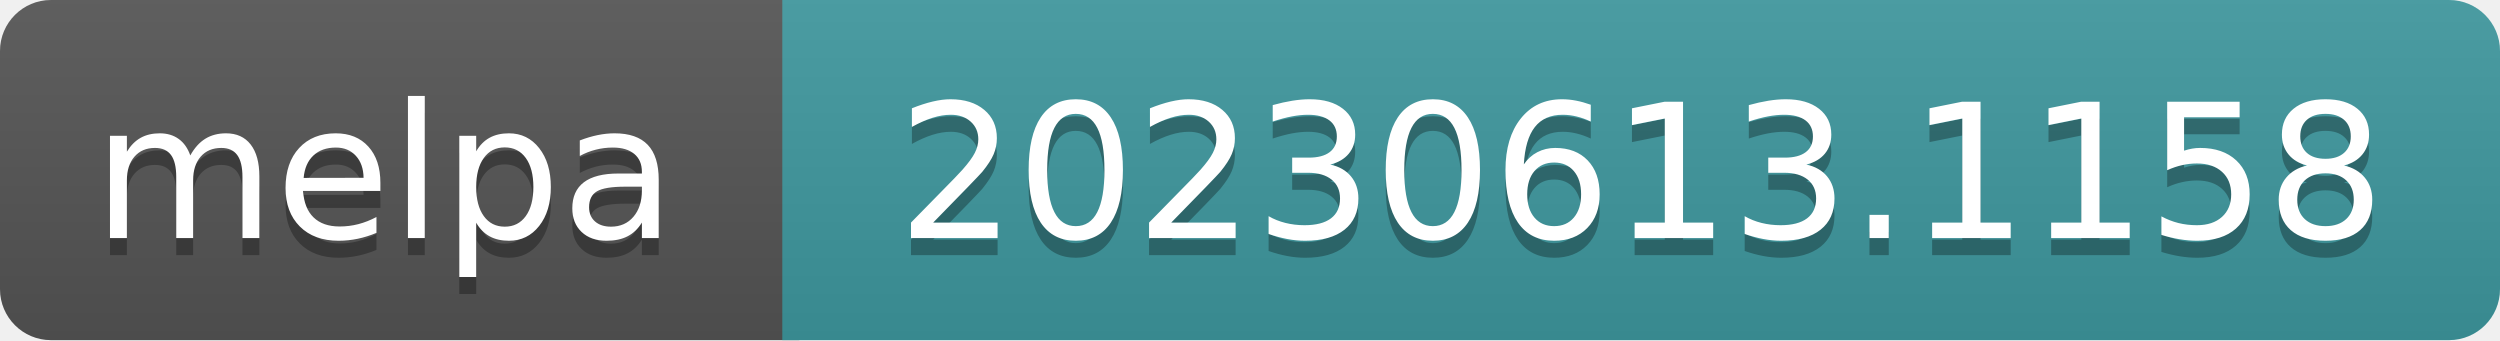
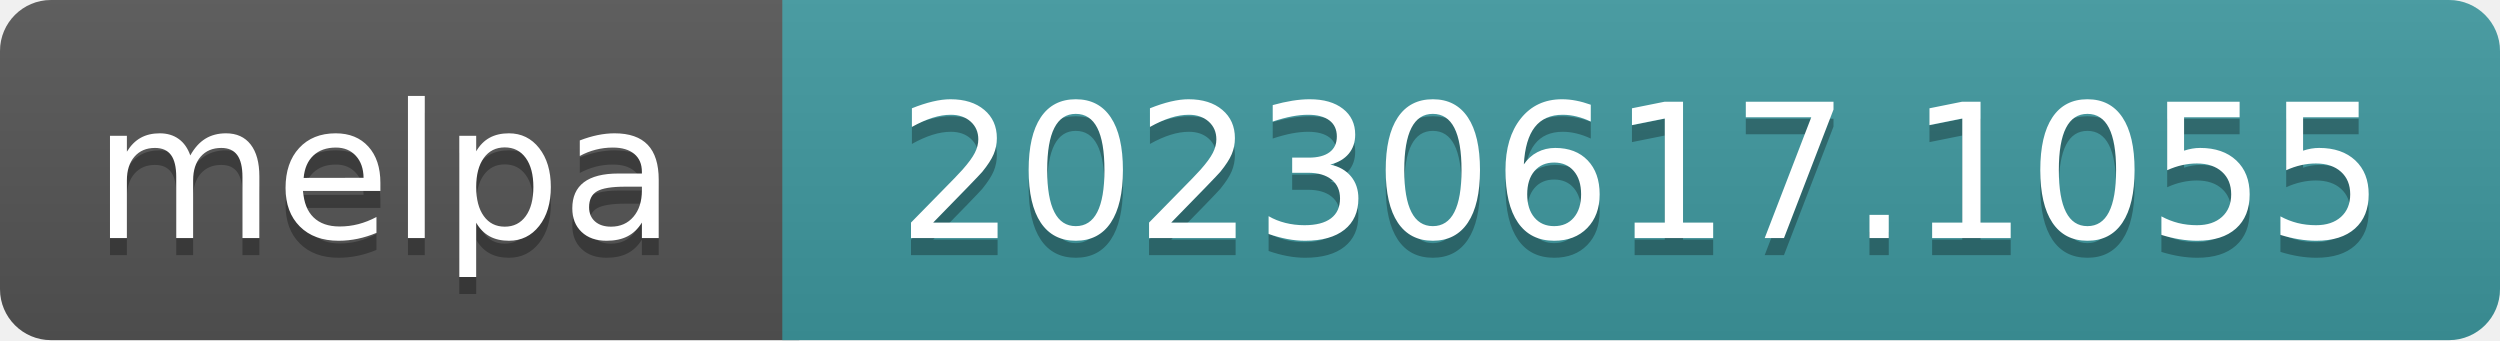
- <svg xmlns="http://www.w3.org/2000/svg" width="147" height="20" role="img" aria-label="melpa: 20230613.1158">
+ <svg xmlns="http://www.w3.org/2000/svg" width="147" height="20" role="img" aria-label="melpa: 20230617.1055">
  <linearGradient id="s" x2="0" y2="100%">
    <stop offset="0" stop-color="#bbb" stop-opacity=".1" />
    <stop offset="1" stop-opacity=".1" />
  </linearGradient>
  <clipPath id="r">
    <rect width="147" height="20" rx="3" fill="#fff" />
  </clipPath>
  <g clip-path="url(#r)">
    <rect width="47" height="20" fill="#555" />
    <rect x="46" width="147" height="20" fill="#3e999f" />
    <rect width="147" height="20" fill="url(#s)" />
  </g>
  <g fill="#fff" text-anchor="middle" font-family="Verdana,Geneva,DejaVu Sans,sans-serif" font-size="110" text-rendering="geometricPrecision">
    <text aria-hidden="true" x="226" y="150" fill="#010101" fill-opacity=".3" transform="scale(.1)" textLength="343">melpa</text>
    <text x="226" y="140" transform="scale(.1)" fill="#fff" textLength="343">melpa</text>
-     <text aria-hidden="true" x="965" y="150" fill="#010101" fill-opacity=".3" transform="scale(.1)" textLength="875">20230613.1158</text>
-     <text x="965" y="140" transform="scale(.1)" fill="#fff" textLength="875">20230613.1158</text>
+     <text aria-hidden="true" x="965" y="150" fill="#010101" fill-opacity=".3" transform="scale(.1)" textLength="875">20230617.1055</text>
+     <text x="965" y="140" transform="scale(.1)" fill="#fff" textLength="875">20230617.1055</text>
  </g>
</svg>
